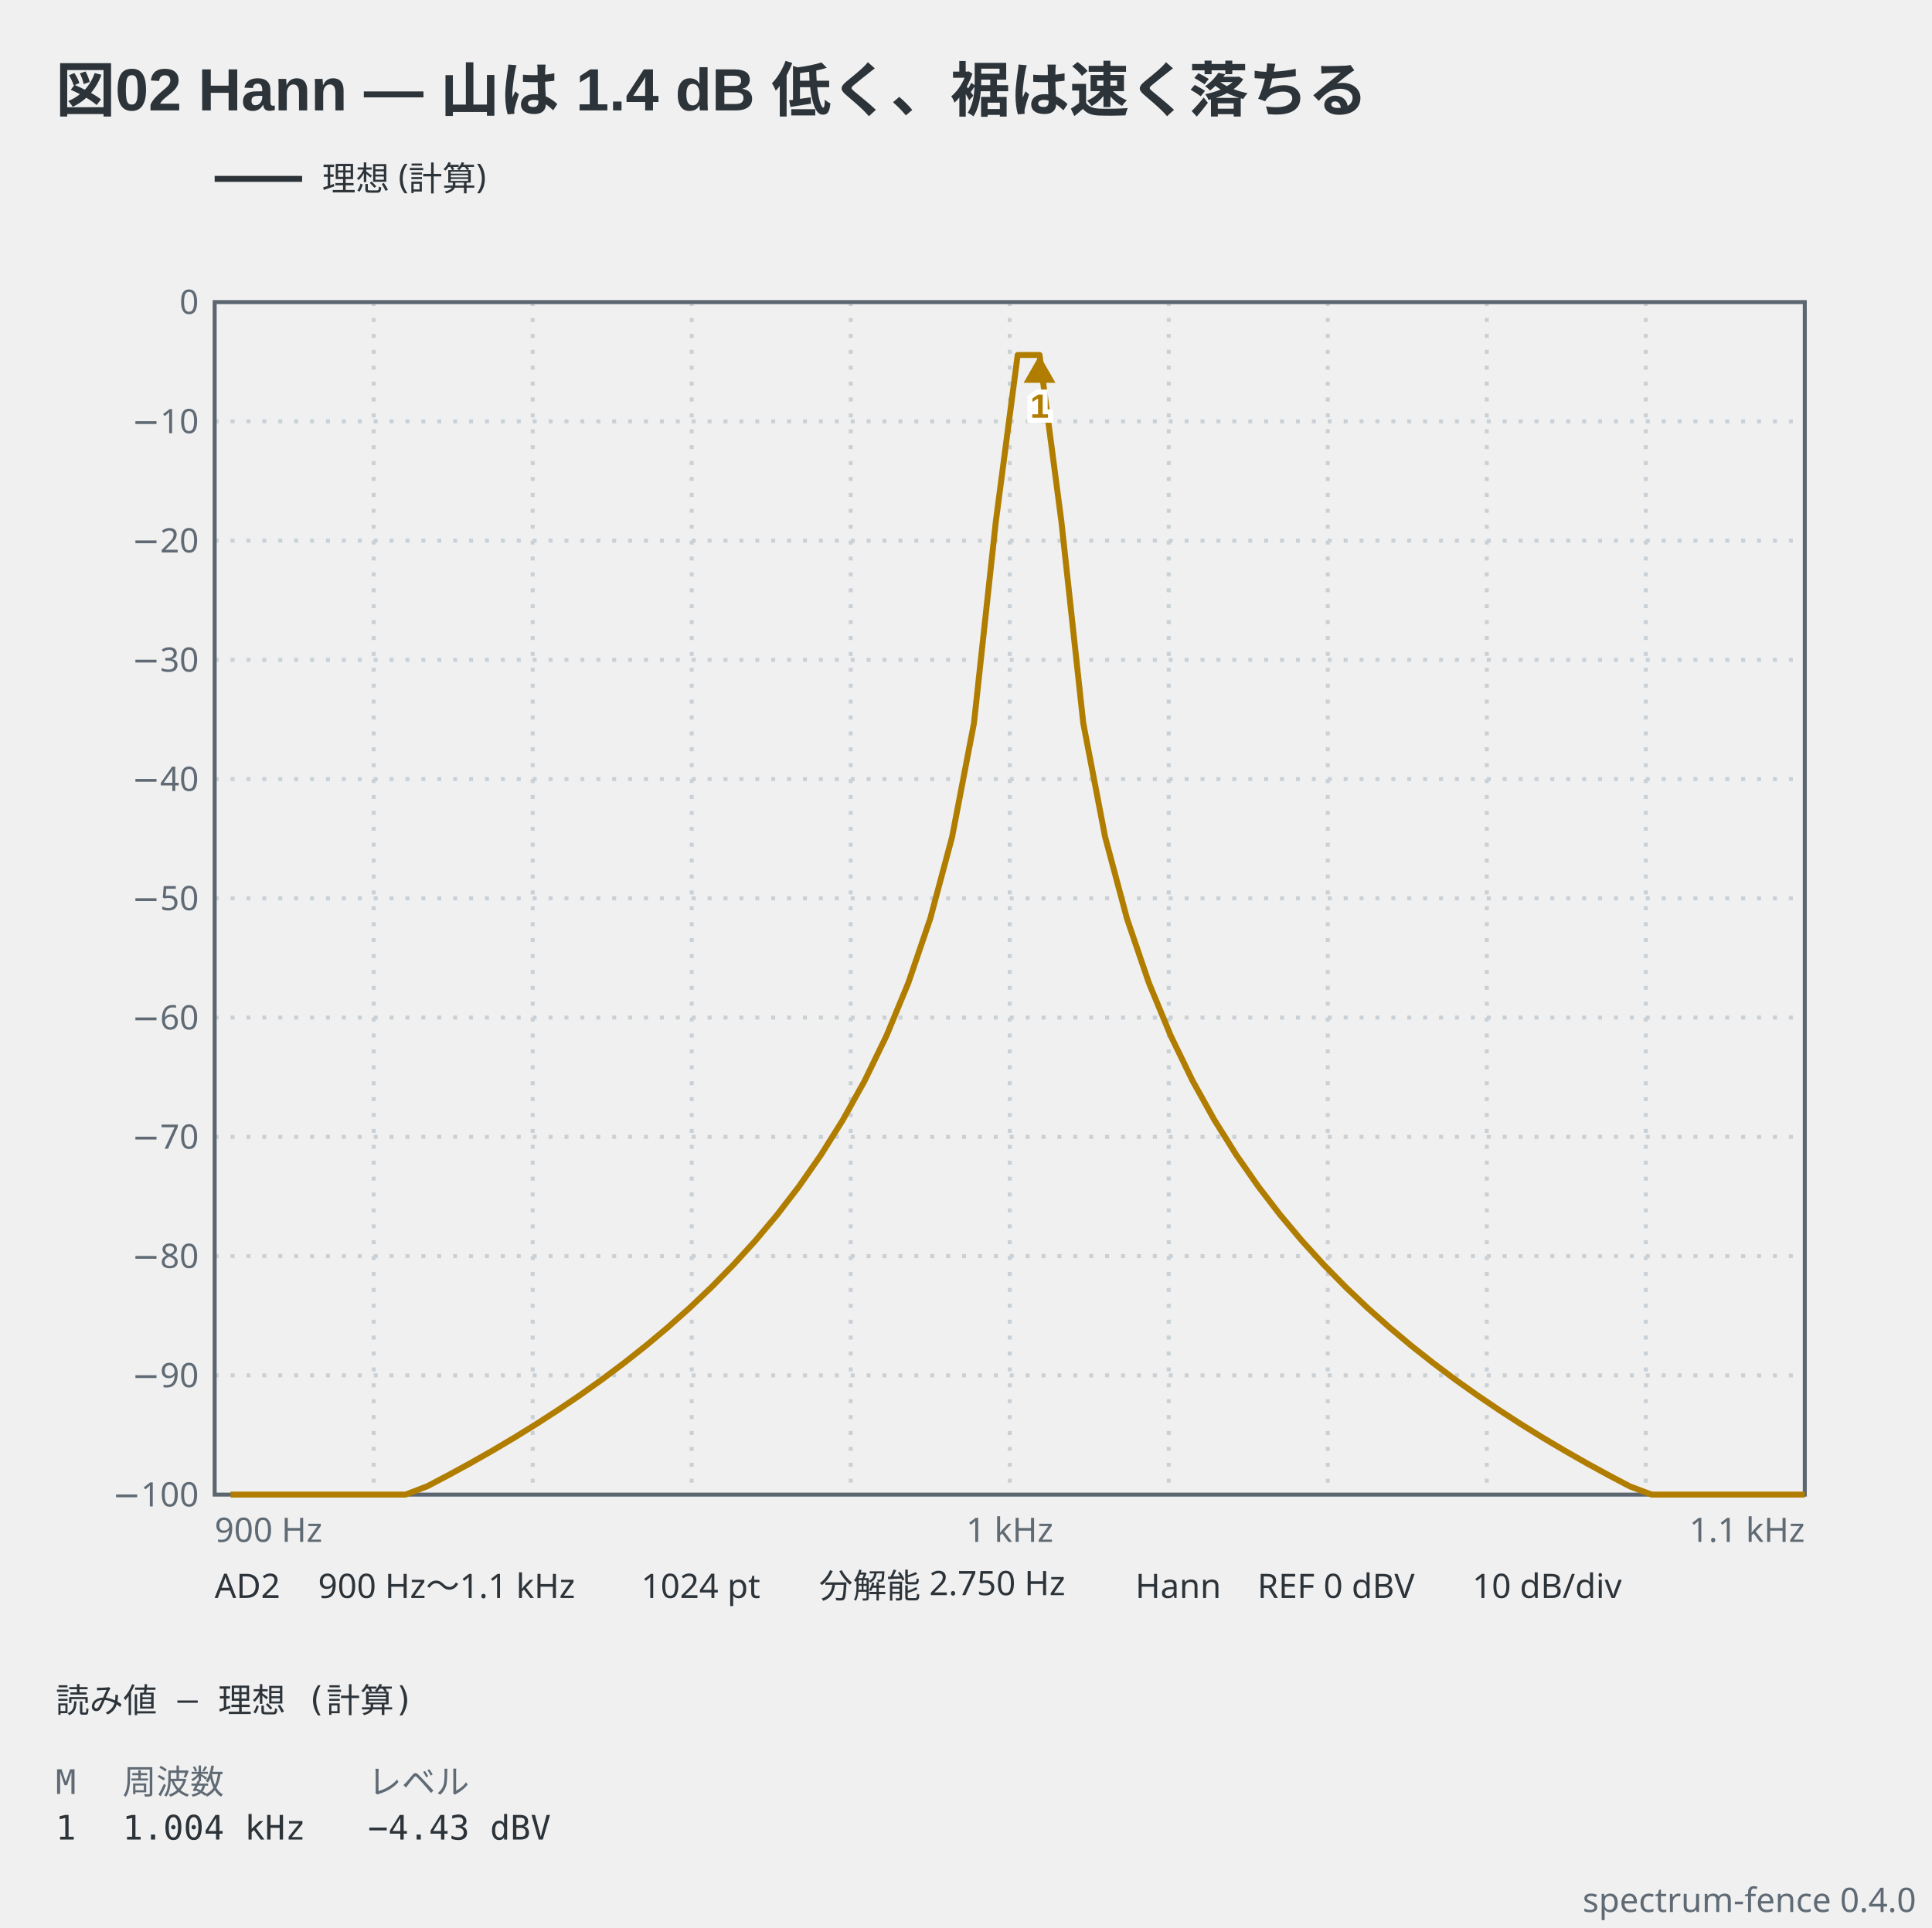
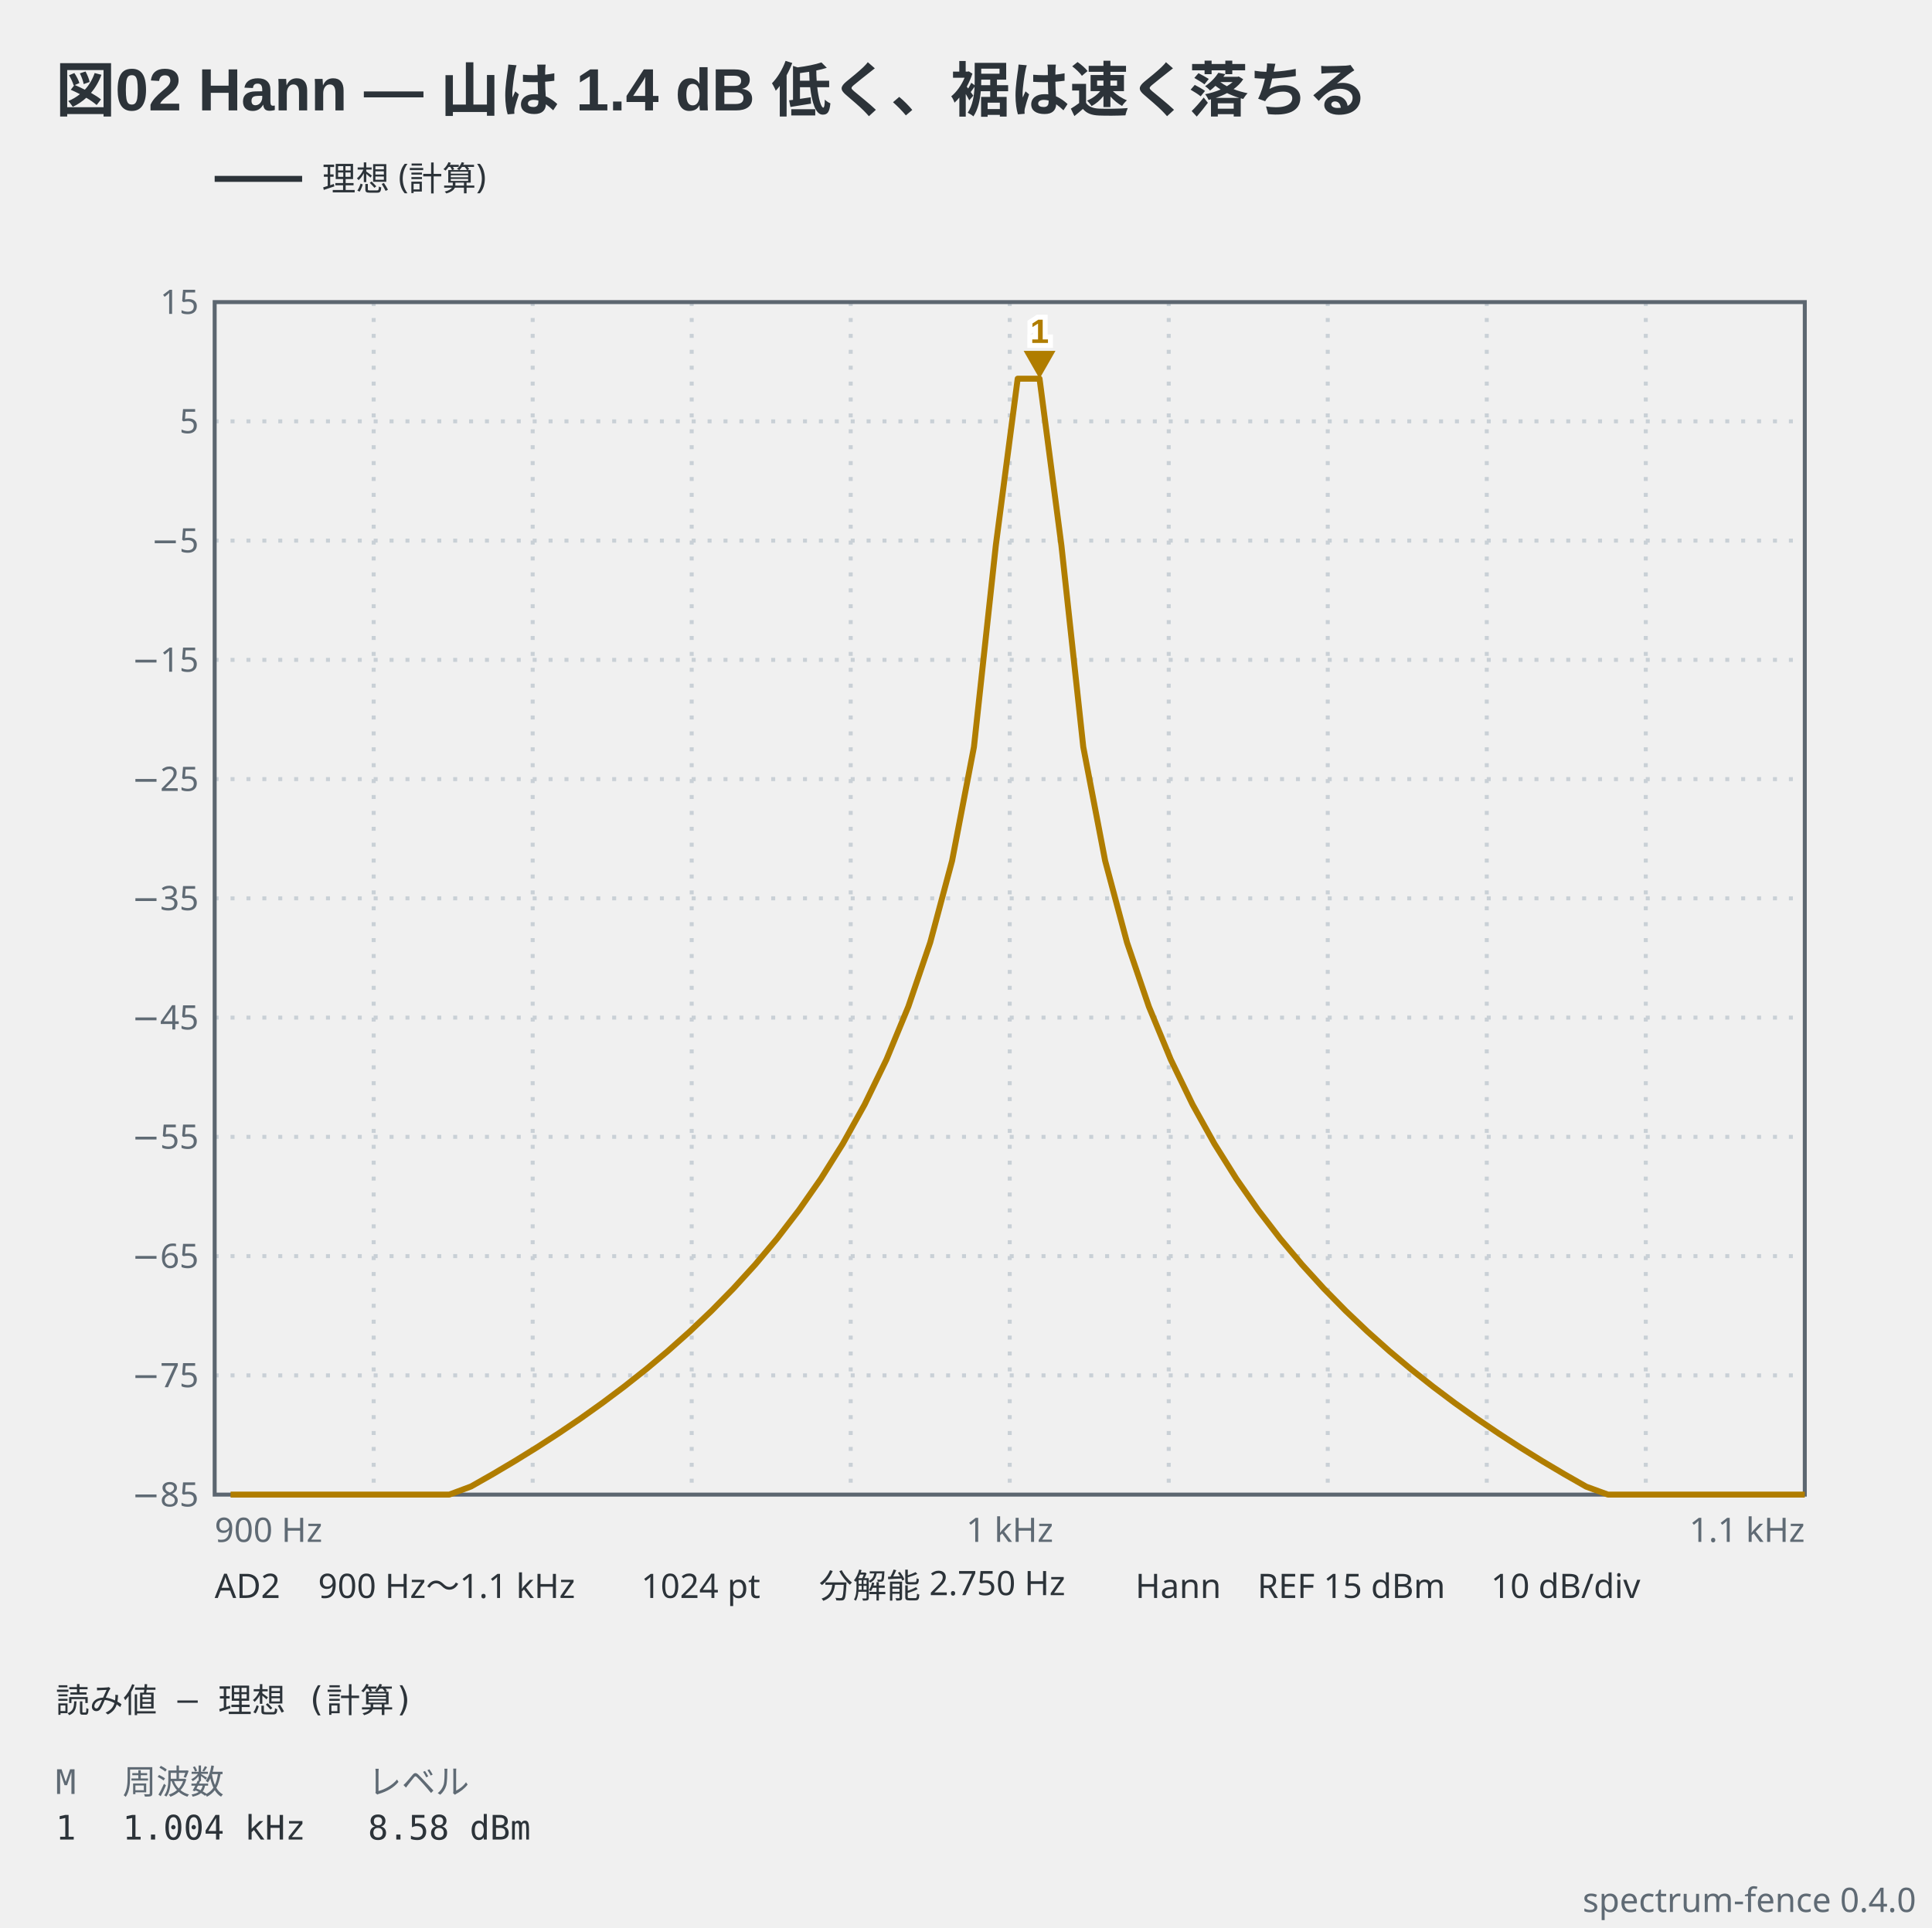
<svg xmlns="http://www.w3.org/2000/svg" viewBox="0 0 486 485" width="486" height="485" data-spectrum-fence="0.4.0" role="img">
  <text x="14" y="28" text-anchor="start" font-family="'Segoe UI', 'Helvetica Neue', Arial, 'Noto Sans', 'Hiragino Sans', 'Yu Gothic UI', 'Noto Sans CJK JP', sans-serif" fill="#2c3339" font-size="15" font-weight="600">図02 Hann — 山は 1.4 dB 低く、裾は速く落ちる</text>
  <line x1="54" y1="45" x2="76" y2="45" stroke="#2c3339" stroke-width="1.5" />
  <text x="81" y="47.98" text-anchor="start" font-family="ui-sans-serif, system-ui, sans-serif" fill="#2c3339" font-size="8.5">理想 (計算)</text>
  <line x1="94" y1="76" x2="94" y2="376" stroke="#c9d0d6" stroke-width="1" stroke-dasharray="1 3" />
  <line x1="134" y1="76" x2="134" y2="376" stroke="#c9d0d6" stroke-width="1" stroke-dasharray="1 3" />
  <line x1="174" y1="76" x2="174" y2="376" stroke="#c9d0d6" stroke-width="1" stroke-dasharray="1 3" />
  <line x1="214" y1="76" x2="214" y2="376" stroke="#c9d0d6" stroke-width="1" stroke-dasharray="1 3" />
  <line x1="254" y1="76" x2="254" y2="376" stroke="#c9d0d6" stroke-width="1" stroke-dasharray="1 3" />
  <line x1="294" y1="76" x2="294" y2="376" stroke="#c9d0d6" stroke-width="1" stroke-dasharray="1 3" />
  <line x1="334" y1="76" x2="334" y2="376" stroke="#c9d0d6" stroke-width="1" stroke-dasharray="1 3" />
  <line x1="374" y1="76" x2="374" y2="376" stroke="#c9d0d6" stroke-width="1" stroke-dasharray="1 3" />
  <line x1="414" y1="76" x2="414" y2="376" stroke="#c9d0d6" stroke-width="1" stroke-dasharray="1 3" />
  <line x1="54" y1="106" x2="454" y2="106" stroke="#c9d0d6" stroke-width="1" stroke-dasharray="1 3" />
  <line x1="54" y1="136" x2="454" y2="136" stroke="#c9d0d6" stroke-width="1" stroke-dasharray="1 3" />
  <line x1="54" y1="166" x2="454" y2="166" stroke="#c9d0d6" stroke-width="1" stroke-dasharray="1 3" />
  <line x1="54" y1="196" x2="454" y2="196" stroke="#c9d0d6" stroke-width="1" stroke-dasharray="1 3" />
  <line x1="54" y1="226" x2="454" y2="226" stroke="#c9d0d6" stroke-width="1" stroke-dasharray="1 3" />
  <line x1="54" y1="256" x2="454" y2="256" stroke="#c9d0d6" stroke-width="1" stroke-dasharray="1 3" />
  <line x1="54" y1="286" x2="454" y2="286" stroke="#c9d0d6" stroke-width="1" stroke-dasharray="1 3" />
  <line x1="54" y1="316" x2="454" y2="316" stroke="#c9d0d6" stroke-width="1" stroke-dasharray="1 3" />
  <line x1="54" y1="346" x2="454" y2="346" stroke="#c9d0d6" stroke-width="1" stroke-dasharray="1 3" />
  <rect x="54" y="76" width="400" height="300" fill="none" stroke="#5c6670" stroke-width="1" />
-   <text x="50" y="78.97" text-anchor="end" font-family="ui-sans-serif, system-ui, sans-serif" fill="#5f6a74" font-size="8.5">0</text>
-   <text x="50" y="108.98" text-anchor="end" font-family="ui-sans-serif, system-ui, sans-serif" fill="#5f6a74" font-size="8.5">−10</text>
-   <text x="50" y="138.98" text-anchor="end" font-family="ui-sans-serif, system-ui, sans-serif" fill="#5f6a74" font-size="8.5">−20</text>
-   <text x="50" y="168.98" text-anchor="end" font-family="ui-sans-serif, system-ui, sans-serif" fill="#5f6a74" font-size="8.5">−30</text>
-   <text x="50" y="198.98" text-anchor="end" font-family="ui-sans-serif, system-ui, sans-serif" fill="#5f6a74" font-size="8.5">−40</text>
-   <text x="50" y="228.98" text-anchor="end" font-family="ui-sans-serif, system-ui, sans-serif" fill="#5f6a74" font-size="8.5">−50</text>
-   <text x="50" y="258.98" text-anchor="end" font-family="ui-sans-serif, system-ui, sans-serif" fill="#5f6a74" font-size="8.5">−60</text>
-   <text x="50" y="288.98" text-anchor="end" font-family="ui-sans-serif, system-ui, sans-serif" fill="#5f6a74" font-size="8.5">−70</text>
-   <text x="50" y="318.98" text-anchor="end" font-family="ui-sans-serif, system-ui, sans-serif" fill="#5f6a74" font-size="8.5">−80</text>
-   <text x="50" y="348.98" text-anchor="end" font-family="ui-sans-serif, system-ui, sans-serif" fill="#5f6a74" font-size="8.5">−90</text>
-   <text x="50" y="378.98" text-anchor="end" font-family="ui-sans-serif, system-ui, sans-serif" fill="#5f6a74" font-size="8.5">−100</text>
+   <text x="50" y="78.97" text-anchor="end" font-family="ui-sans-serif, system-ui, sans-serif" fill="#5f6a74" font-size="8.5">15</text>
+   <text x="50" y="108.98" text-anchor="end" font-family="ui-sans-serif, system-ui, sans-serif" fill="#5f6a74" font-size="8.5">5</text>
+   <text x="50" y="138.98" text-anchor="end" font-family="ui-sans-serif, system-ui, sans-serif" fill="#5f6a74" font-size="8.5">−5</text>
+   <text x="50" y="168.98" text-anchor="end" font-family="ui-sans-serif, system-ui, sans-serif" fill="#5f6a74" font-size="8.5">−15</text>
+   <text x="50" y="198.98" text-anchor="end" font-family="ui-sans-serif, system-ui, sans-serif" fill="#5f6a74" font-size="8.5">−25</text>
+   <text x="50" y="228.98" text-anchor="end" font-family="ui-sans-serif, system-ui, sans-serif" fill="#5f6a74" font-size="8.5">−35</text>
+   <text x="50" y="258.98" text-anchor="end" font-family="ui-sans-serif, system-ui, sans-serif" fill="#5f6a74" font-size="8.5">−45</text>
+   <text x="50" y="288.98" text-anchor="end" font-family="ui-sans-serif, system-ui, sans-serif" fill="#5f6a74" font-size="8.5">−55</text>
+   <text x="50" y="318.98" text-anchor="end" font-family="ui-sans-serif, system-ui, sans-serif" fill="#5f6a74" font-size="8.5">−65</text>
+   <text x="50" y="348.98" text-anchor="end" font-family="ui-sans-serif, system-ui, sans-serif" fill="#5f6a74" font-size="8.5">−75</text>
+   <text x="50" y="378.98" text-anchor="end" font-family="ui-sans-serif, system-ui, sans-serif" fill="#5f6a74" font-size="8.5">−85</text>
  <text x="54" y="387.9" text-anchor="start" font-family="ui-sans-serif, system-ui, sans-serif" fill="#5f6a74" font-size="8.5">900 Hz</text>
  <text x="254" y="387.9" text-anchor="middle" font-family="ui-sans-serif, system-ui, sans-serif" fill="#5f6a74" font-size="8.5">1 kHz</text>
  <text x="454" y="387.9" text-anchor="end" font-family="ui-sans-serif, system-ui, sans-serif" fill="#5f6a74" font-size="8.5">1.1 kHz</text>
-   <polyline points="58,376 63.5,376 69,376 74.5,376 80,376 85.5,376 91,376 96.5,376 102,376 107.5,373.89 113,370.99 118.5,367.99 124,364.86 129.5,361.6 135,358.19 140.5,354.63 146,350.91 151.5,346.99 157,342.87 162.5,338.52 168,333.91 173.5,329.01 179,323.78 184.5,318.17 190,312.13 195.5,305.59 201,298.44 206.5,290.56 212,281.79 217.5,271.9 223,260.56 228.5,247.25 234,231.12 239.5,210.57 245,181.95 250.5,131.24 256,89.3 261.5,89.3 267,131.24 272.5,181.95 278,210.57 283.5,231.12 289,247.25 294.5,260.56 300,271.9 305.5,281.79 311,290.56 316.5,298.44 322,305.59 327.5,312.14 333,318.18 338.5,323.79 344,329.02 349.5,333.92 355,338.53 360.5,342.88 366,347.01 371.5,350.92 377,354.65 382.5,358.22 388,361.62 393.5,364.88 399,368.02 404.5,371.03 410,373.93 415.5,376 421,376 426.5,376 432,376 437.5,376 443,376 448.5,376 454,376" fill="none" stroke="#b07d00" stroke-width="1.5" stroke-linejoin="round" data-basis="model" />
-   <path d="M261.5,89.3 L257.5,96.3 L265.5,96.3 Z" fill="#b07d00" data-marker="1" />
-   <text x="261.5" y="105.1" text-anchor="middle" font-family="'Segoe UI', 'Helvetica Neue', Arial, 'Noto Sans', 'Hiragino Sans', 'Yu Gothic UI', 'Noto Sans CJK JP', sans-serif" stroke="#ffffff" stroke-width="2.5" paint-order="stroke" fill="#b07d00" font-size="8.5" font-weight="600">1</text>
+   <polyline points="58,376 63.5,376 69,376 74.5,376 80,376 85.5,376 91,376 96.5,376 102,376 107.5,376 113,376 118.5,373.95 124,370.82 129.5,367.56 135,364.16 140.5,360.6 146,356.88 151.5,352.96 157,348.84 162.5,344.49 168,339.88 173.5,334.98 179,329.75 184.5,324.14 190,318.1 195.5,311.56 201,304.4 206.5,296.53 212,287.76 217.5,277.87 223,266.53 228.5,253.22 234,237.09 239.5,216.54 245,187.91 250.5,137.21 256,95.27 261.5,95.27 267,137.21 272.5,187.91 278,216.54 283.5,237.09 289,253.22 294.5,266.53 300,277.87 305.5,287.76 311,296.53 316.5,304.41 322,311.56 327.5,318.11 333,324.15 338.5,329.75 344,334.98 349.5,339.89 355,344.5 360.5,348.85 366,352.98 371.5,356.89 377,360.62 382.5,364.18 388,367.59 393.5,370.85 399,373.99 404.5,376 410,376 415.5,376 421,376 426.5,376 432,376 437.5,376 443,376 448.5,376 454,376" fill="none" stroke="#b07d00" stroke-width="1.5" stroke-linejoin="round" data-basis="model" />
+   <path d="M261.5,95.27 L257.5,88.27 L265.5,88.27 Z" fill="#b07d00" data-marker="1" />
+   <text x="261.5" y="86.27" text-anchor="middle" font-family="'Segoe UI', 'Helvetica Neue', Arial, 'Noto Sans', 'Hiragino Sans', 'Yu Gothic UI', 'Noto Sans CJK JP', sans-serif" stroke="#ffffff" stroke-width="2.5" paint-order="stroke" fill="#b07d00" font-size="8.5" font-weight="600">1</text>
  <text x="54" y="402" text-anchor="start" font-family="ui-sans-serif, system-ui, sans-serif" fill="#2c3339" font-size="8.5">AD2</text>
  <text x="80.03" y="402" text-anchor="start" font-family="ui-sans-serif, system-ui, sans-serif" fill="#2c3339" font-size="8.5">900 Hz〜1.1 kHz</text>
  <text x="161.3" y="402" text-anchor="start" font-family="ui-sans-serif, system-ui, sans-serif" fill="#2c3339" font-size="8.5">1024 pt</text>
  <text x="206.03" y="402" text-anchor="start" font-family="ui-sans-serif, system-ui, sans-serif" fill="#2c3339" font-size="8.5">分解能 2.750 Hz</text>
  <text x="285.6" y="402" text-anchor="start" font-family="ui-sans-serif, system-ui, sans-serif" fill="#2c3339" font-size="8.5">Hann</text>
-   <text x="316.3" y="402" text-anchor="start" font-family="ui-sans-serif, system-ui, sans-serif" fill="#2c3339" font-size="8.5">REF 0 dBV</text>
-   <text x="370.38" y="402" text-anchor="start" font-family="ui-sans-serif, system-ui, sans-serif" fill="#2c3339" font-size="8.5">10 dB/div</text>
+   <text x="316.3" y="402" text-anchor="start" font-family="ui-sans-serif, system-ui, sans-serif" fill="#2c3339" font-size="8.5">REF 15 dBm</text>
+   <text x="375.05" y="402" text-anchor="start" font-family="ui-sans-serif, system-ui, sans-serif" fill="#2c3339" font-size="8.5">10 dB/div</text>
  <text x="14" y="430.8" text-anchor="start" font-family="ui-monospace, 'DejaVu Sans Mono', 'Noto Sans Mono CJK JP', monospace" fill="#2c3339" font-size="8.5" xml:space="preserve">読み値 — 理想 (計算)</text>
  <text x="14" y="451.3" text-anchor="start" font-family="ui-monospace, 'DejaVu Sans Mono', 'Noto Sans Mono CJK JP', monospace" fill="#5f6a74" font-size="8.5" xml:space="preserve">M</text>
  <text x="30.83" y="451.3" text-anchor="start" font-family="ui-monospace, 'DejaVu Sans Mono', 'Noto Sans Mono CJK JP', monospace" fill="#5f6a74" font-size="8.5" xml:space="preserve">周波数</text>
  <text x="92.54" y="451.3" text-anchor="start" font-family="ui-monospace, 'DejaVu Sans Mono', 'Noto Sans Mono CJK JP', monospace" fill="#5f6a74" font-size="8.5" xml:space="preserve">レベル</text>
  <text x="14" y="462.78" text-anchor="start" font-family="ui-monospace, 'DejaVu Sans Mono', 'Noto Sans Mono CJK JP', monospace" fill="#2c3339" font-size="8.5" xml:space="preserve">1</text>
  <text x="30.83" y="462.78" text-anchor="start" font-family="ui-monospace, 'DejaVu Sans Mono', 'Noto Sans Mono CJK JP', monospace" fill="#2c3339" font-size="8.5" xml:space="preserve">1.004 kHz</text>
-   <text x="92.54" y="462.78" text-anchor="start" font-family="ui-monospace, 'DejaVu Sans Mono', 'Noto Sans Mono CJK JP', monospace" fill="#2c3339" font-size="8.5" xml:space="preserve">−4.43 dBV</text>
+   <text x="92.54" y="462.78" text-anchor="start" font-family="ui-monospace, 'DejaVu Sans Mono', 'Noto Sans Mono CJK JP', monospace" fill="#2c3339" font-size="8.5" xml:space="preserve">8.58 dBm</text>
  <text x="482" y="481" text-anchor="end" font-family="ui-sans-serif, system-ui, sans-serif" fill="#5f6a74" font-size="8.5">spectrum-fence 0.4.0</text>
</svg>
